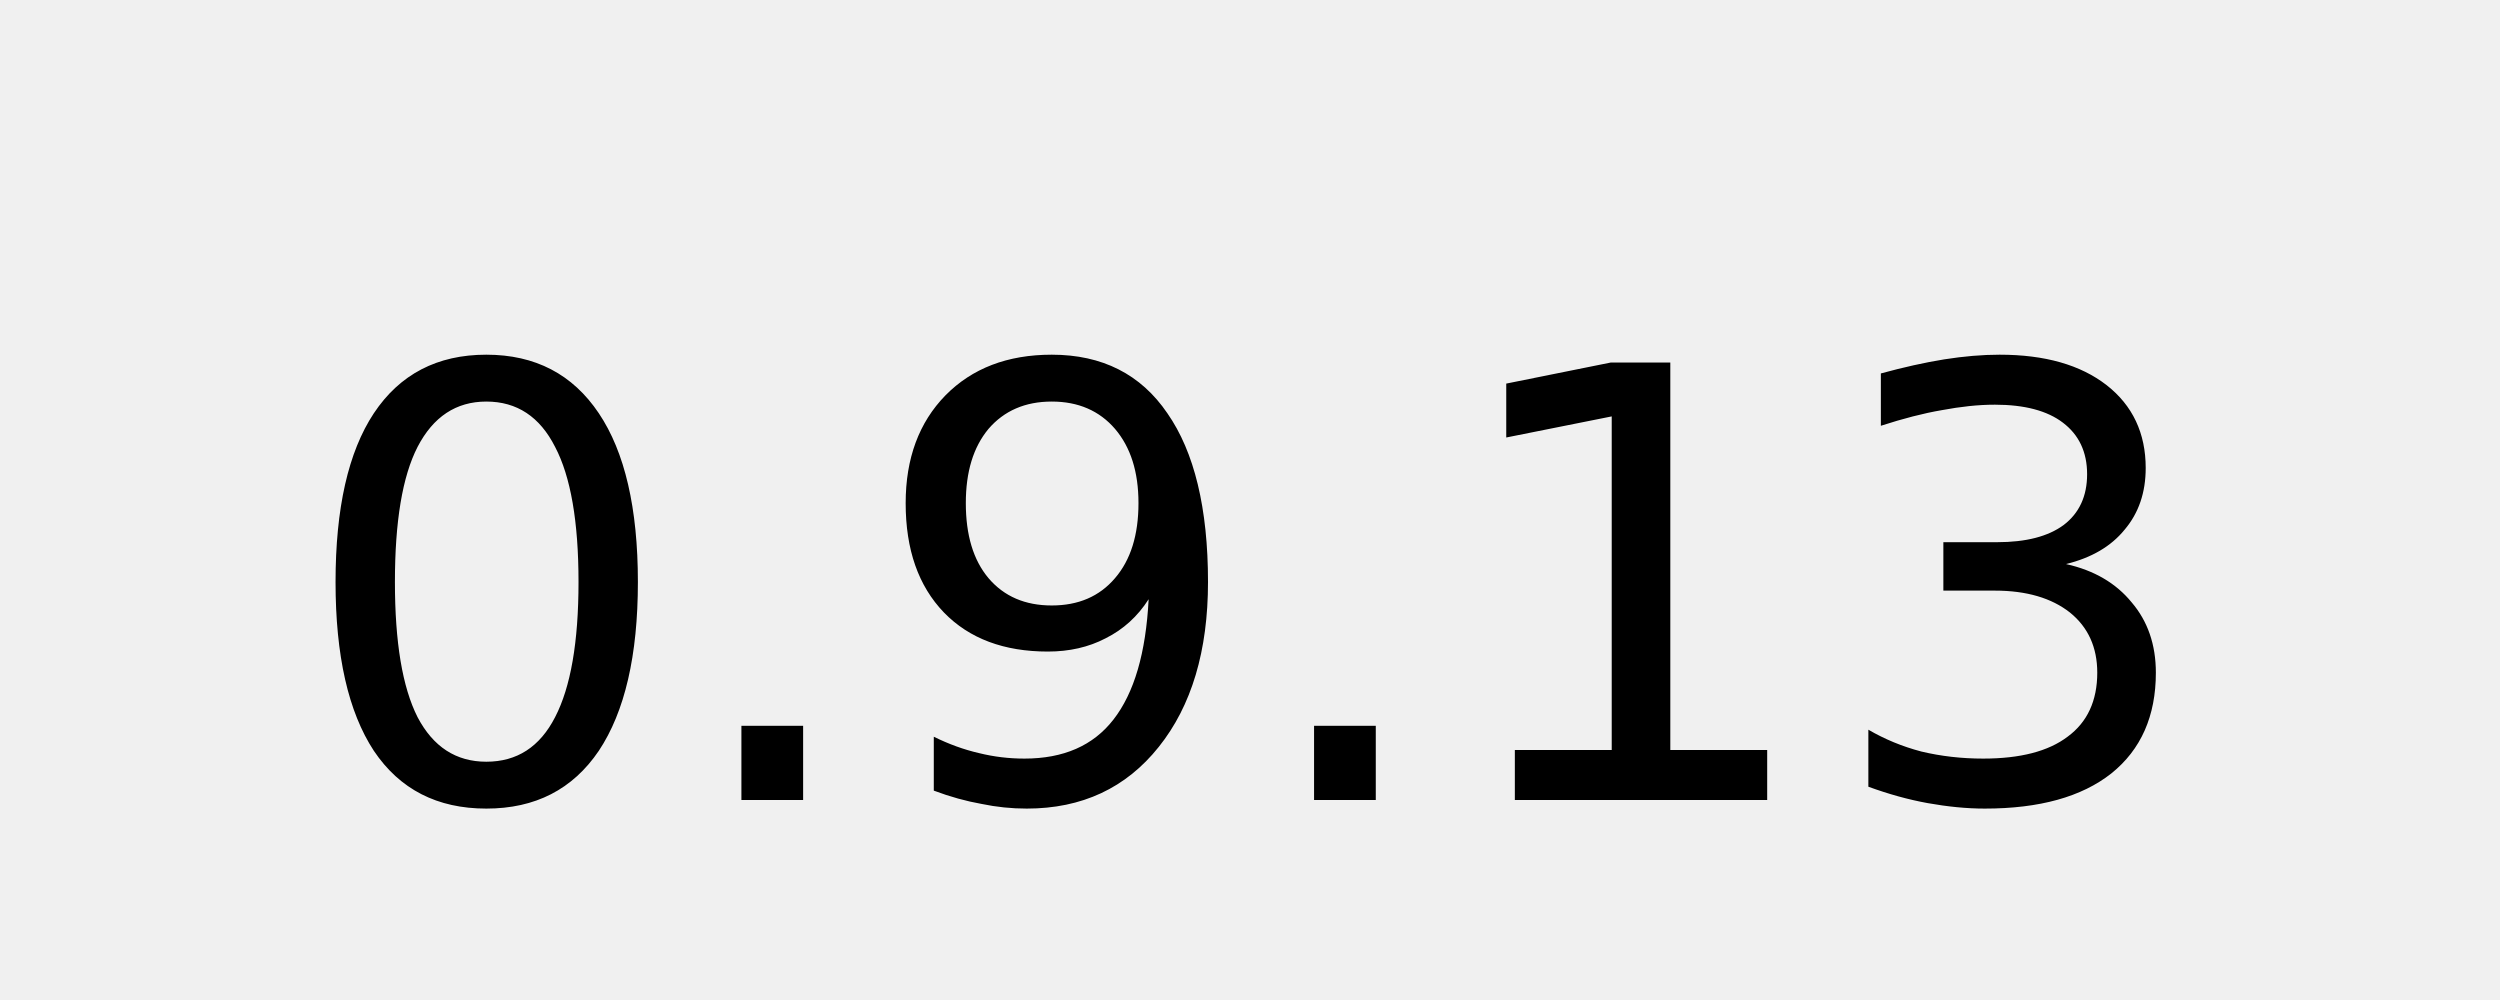
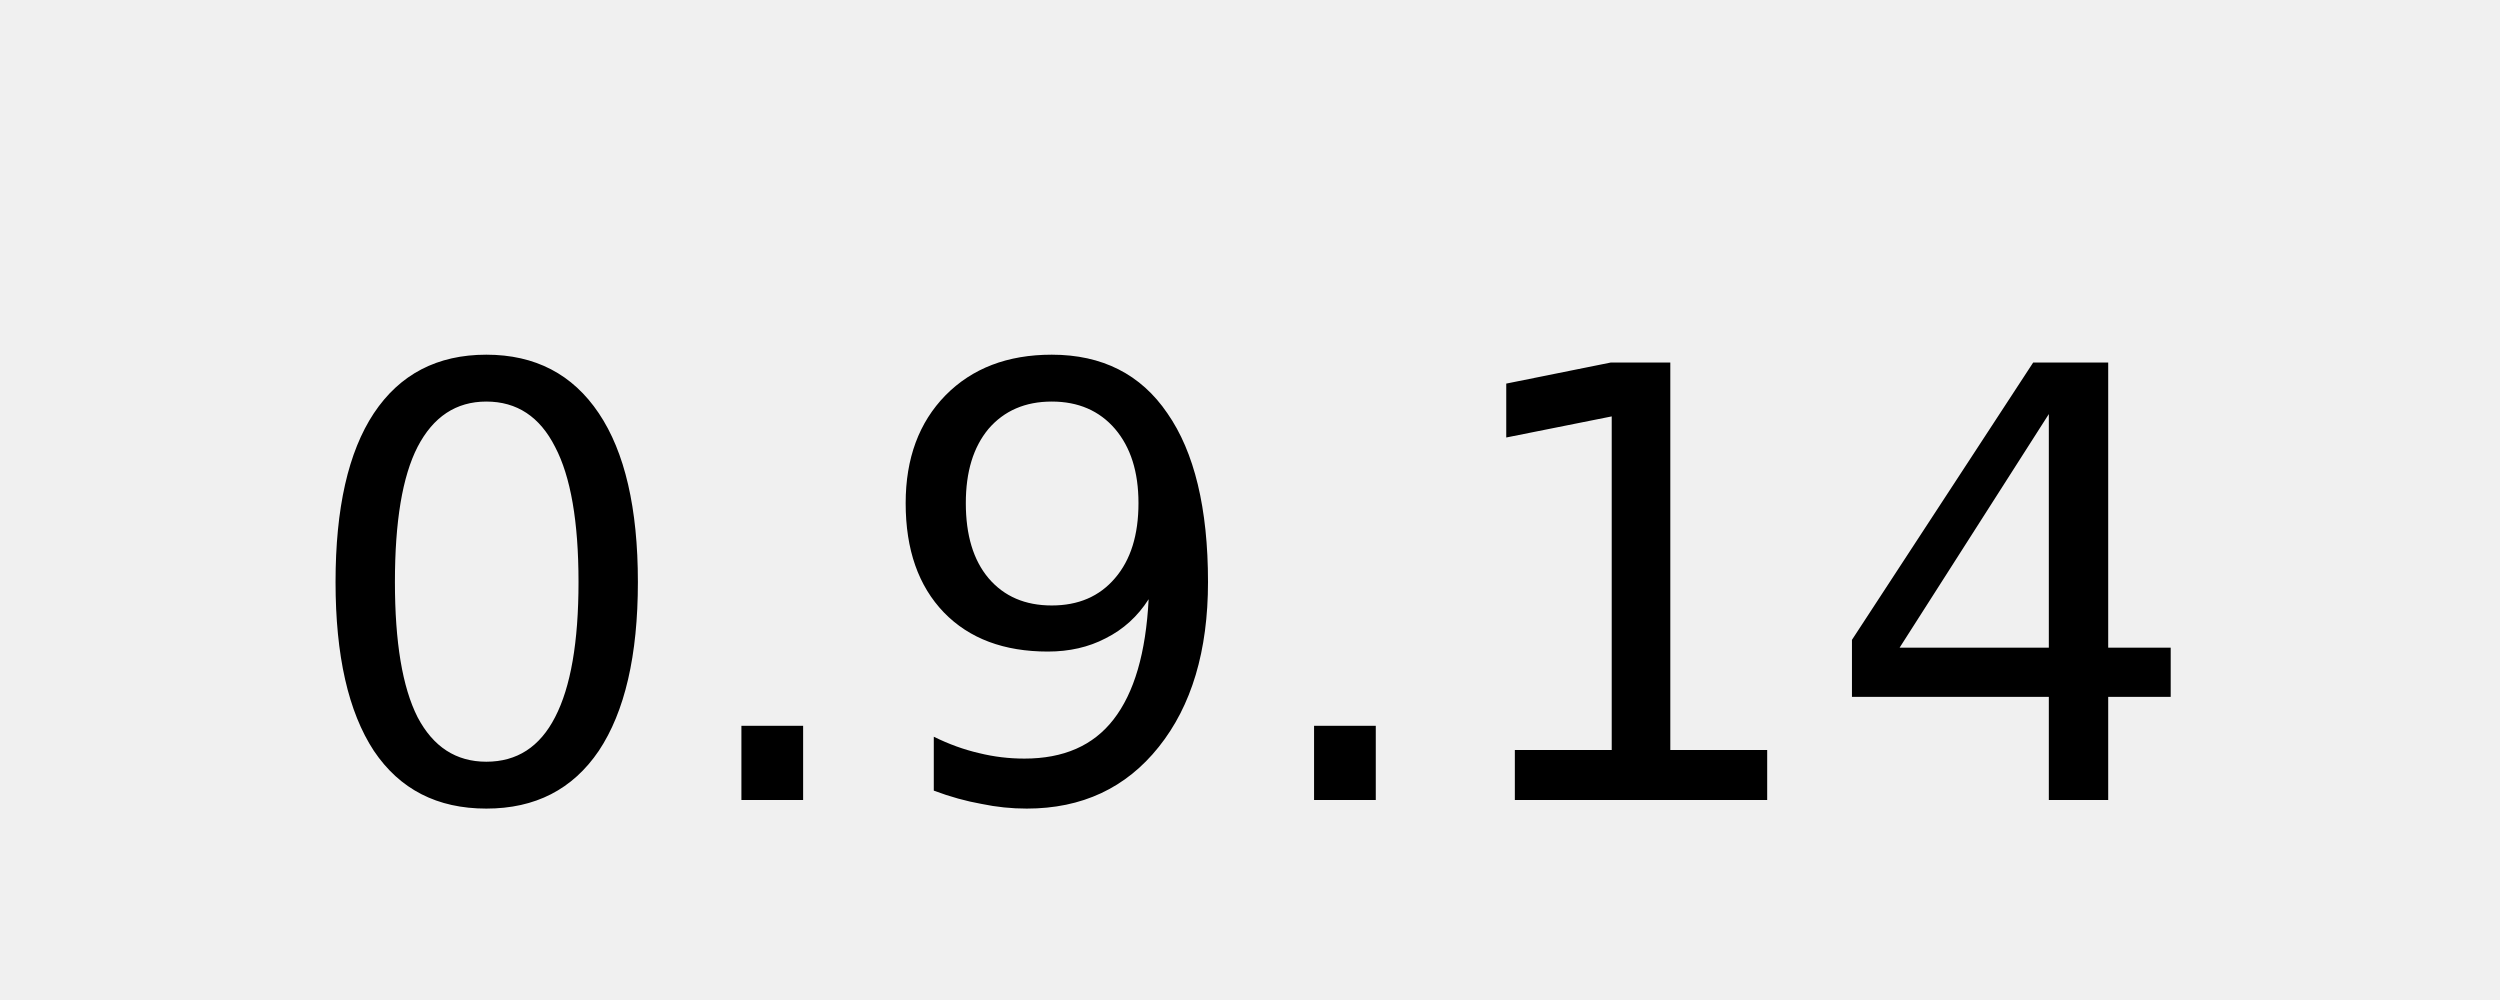
<svg xmlns="http://www.w3.org/2000/svg" width="50" height="20">
  <g fill="#fff" text-anchor="middle" font-family="DejaVu Sans,Verdana,Geneva,sans-serif" font-size="12">
-     <text x="25" y="16" fill="#000000">0.9.13</text>
+     <text x="25" y="16" fill="#000000">0.9.14</text>
  </g>
</svg>
